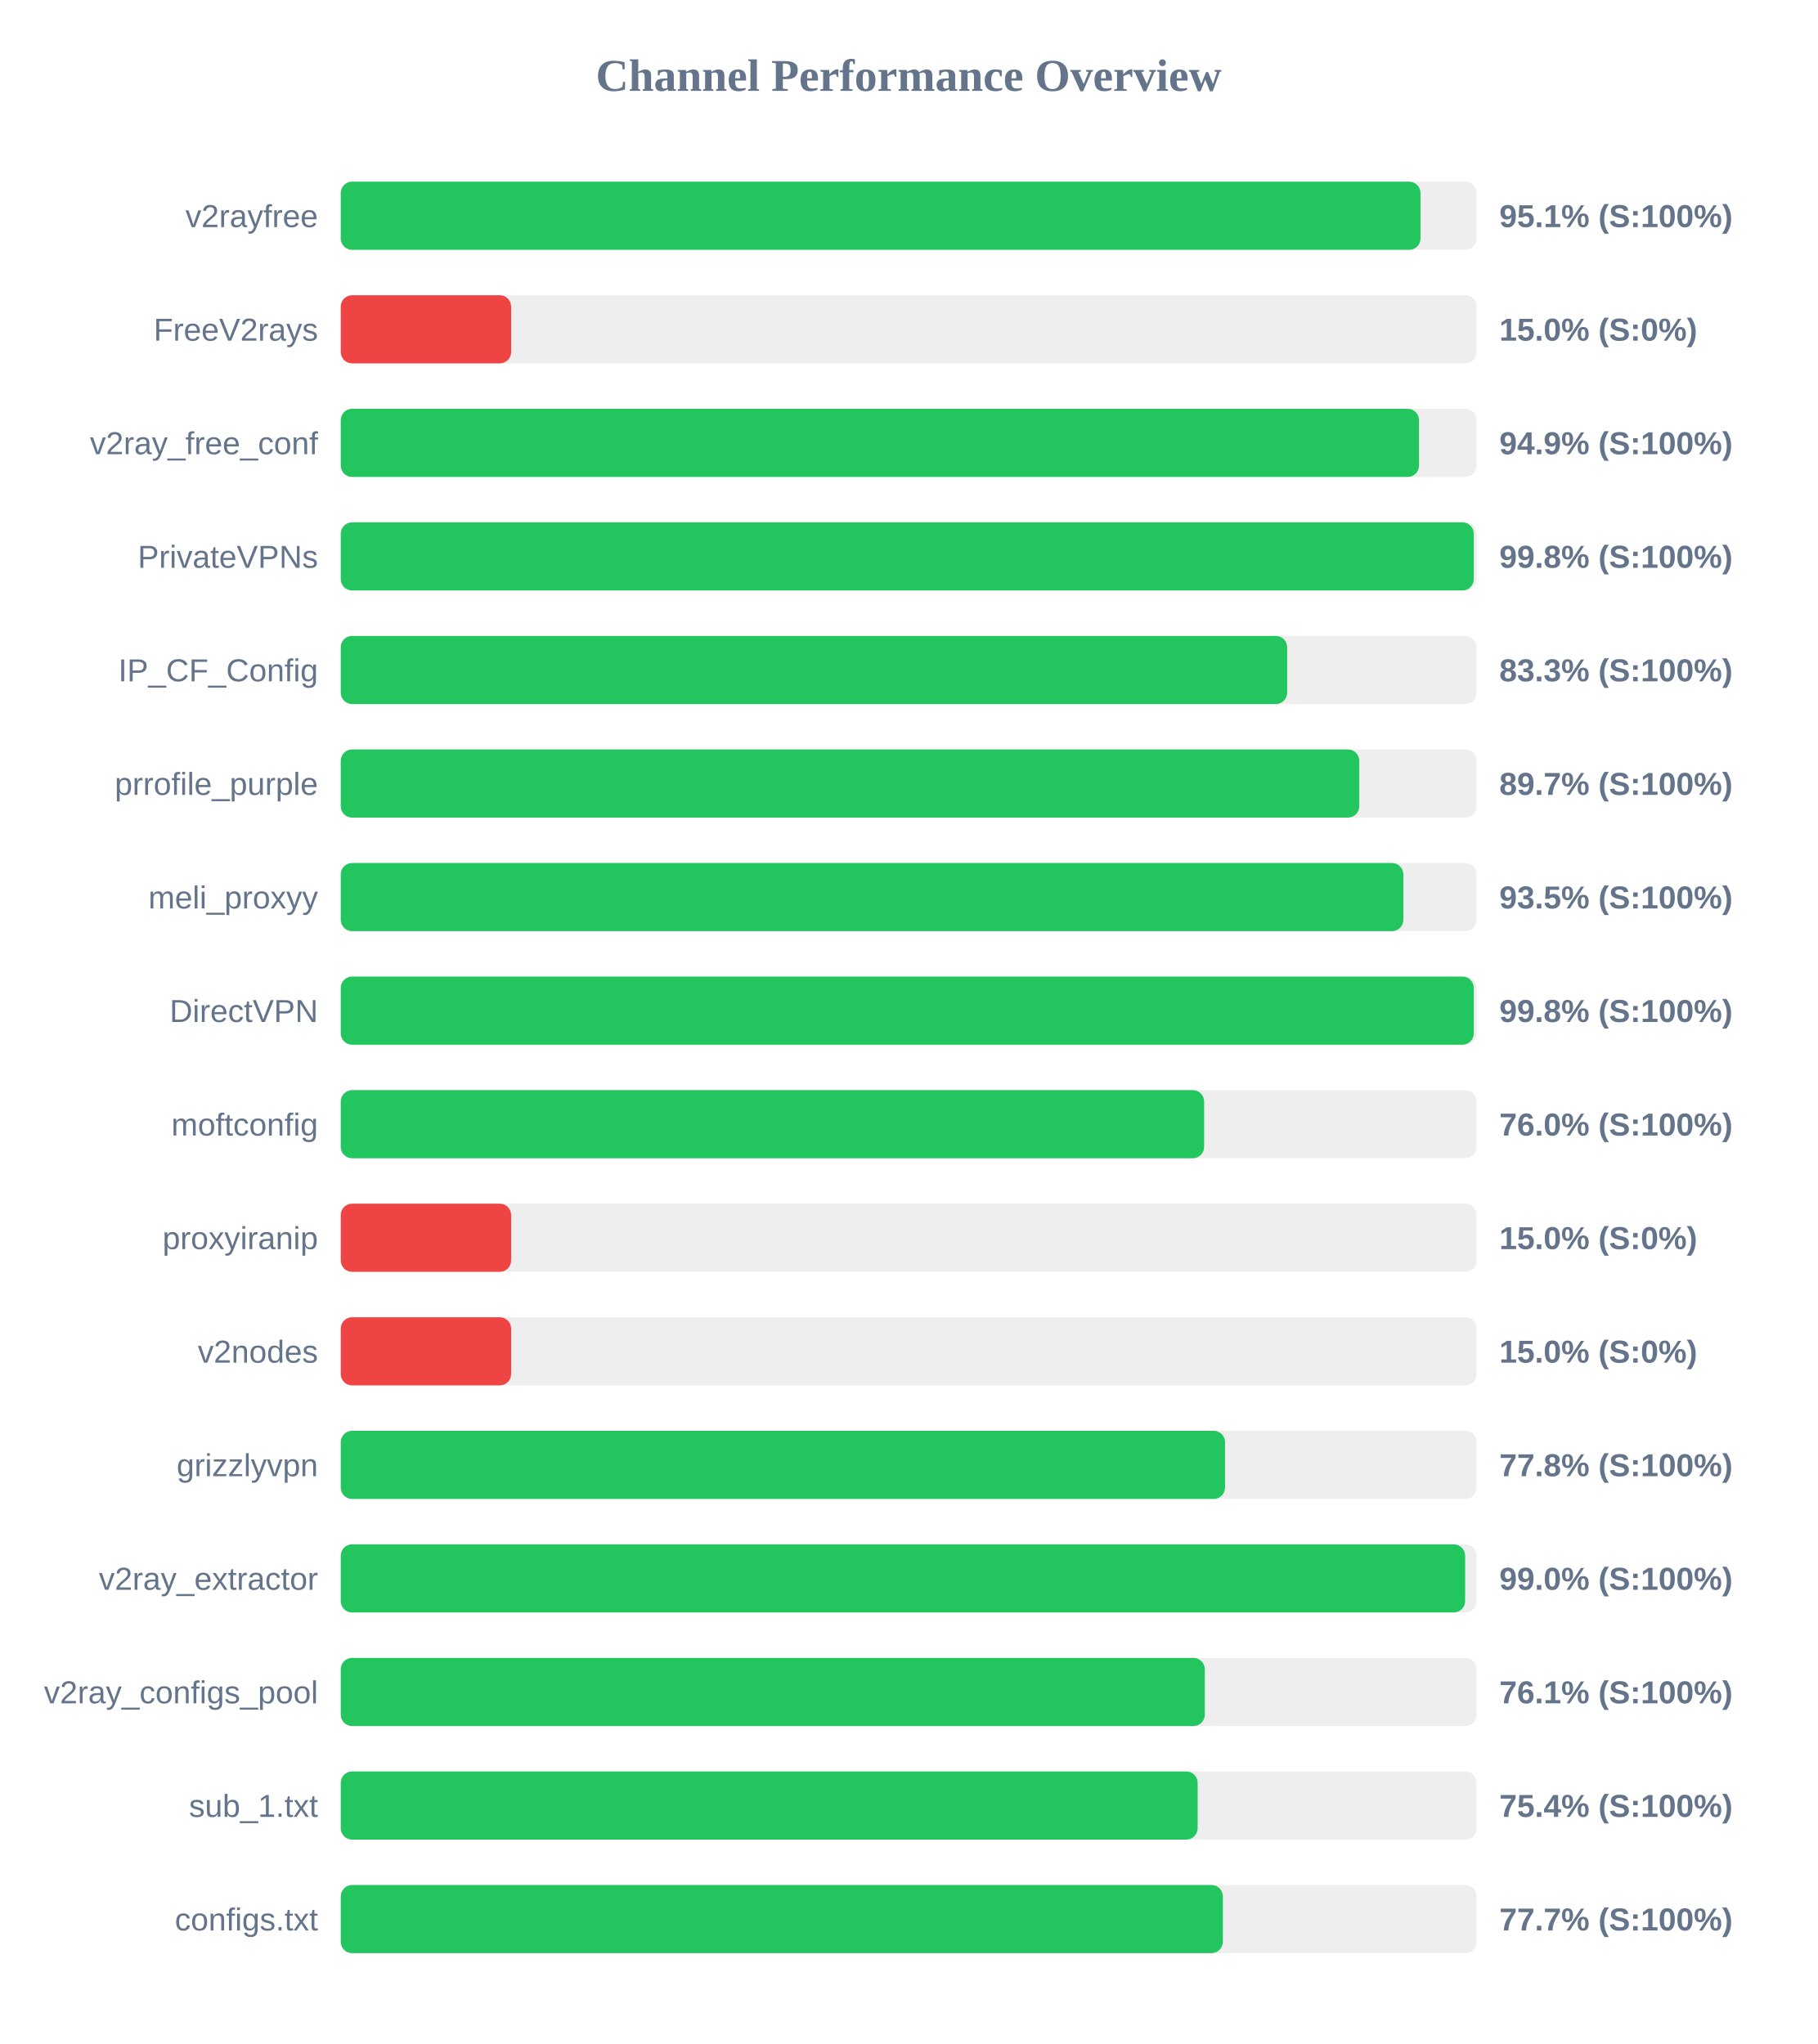
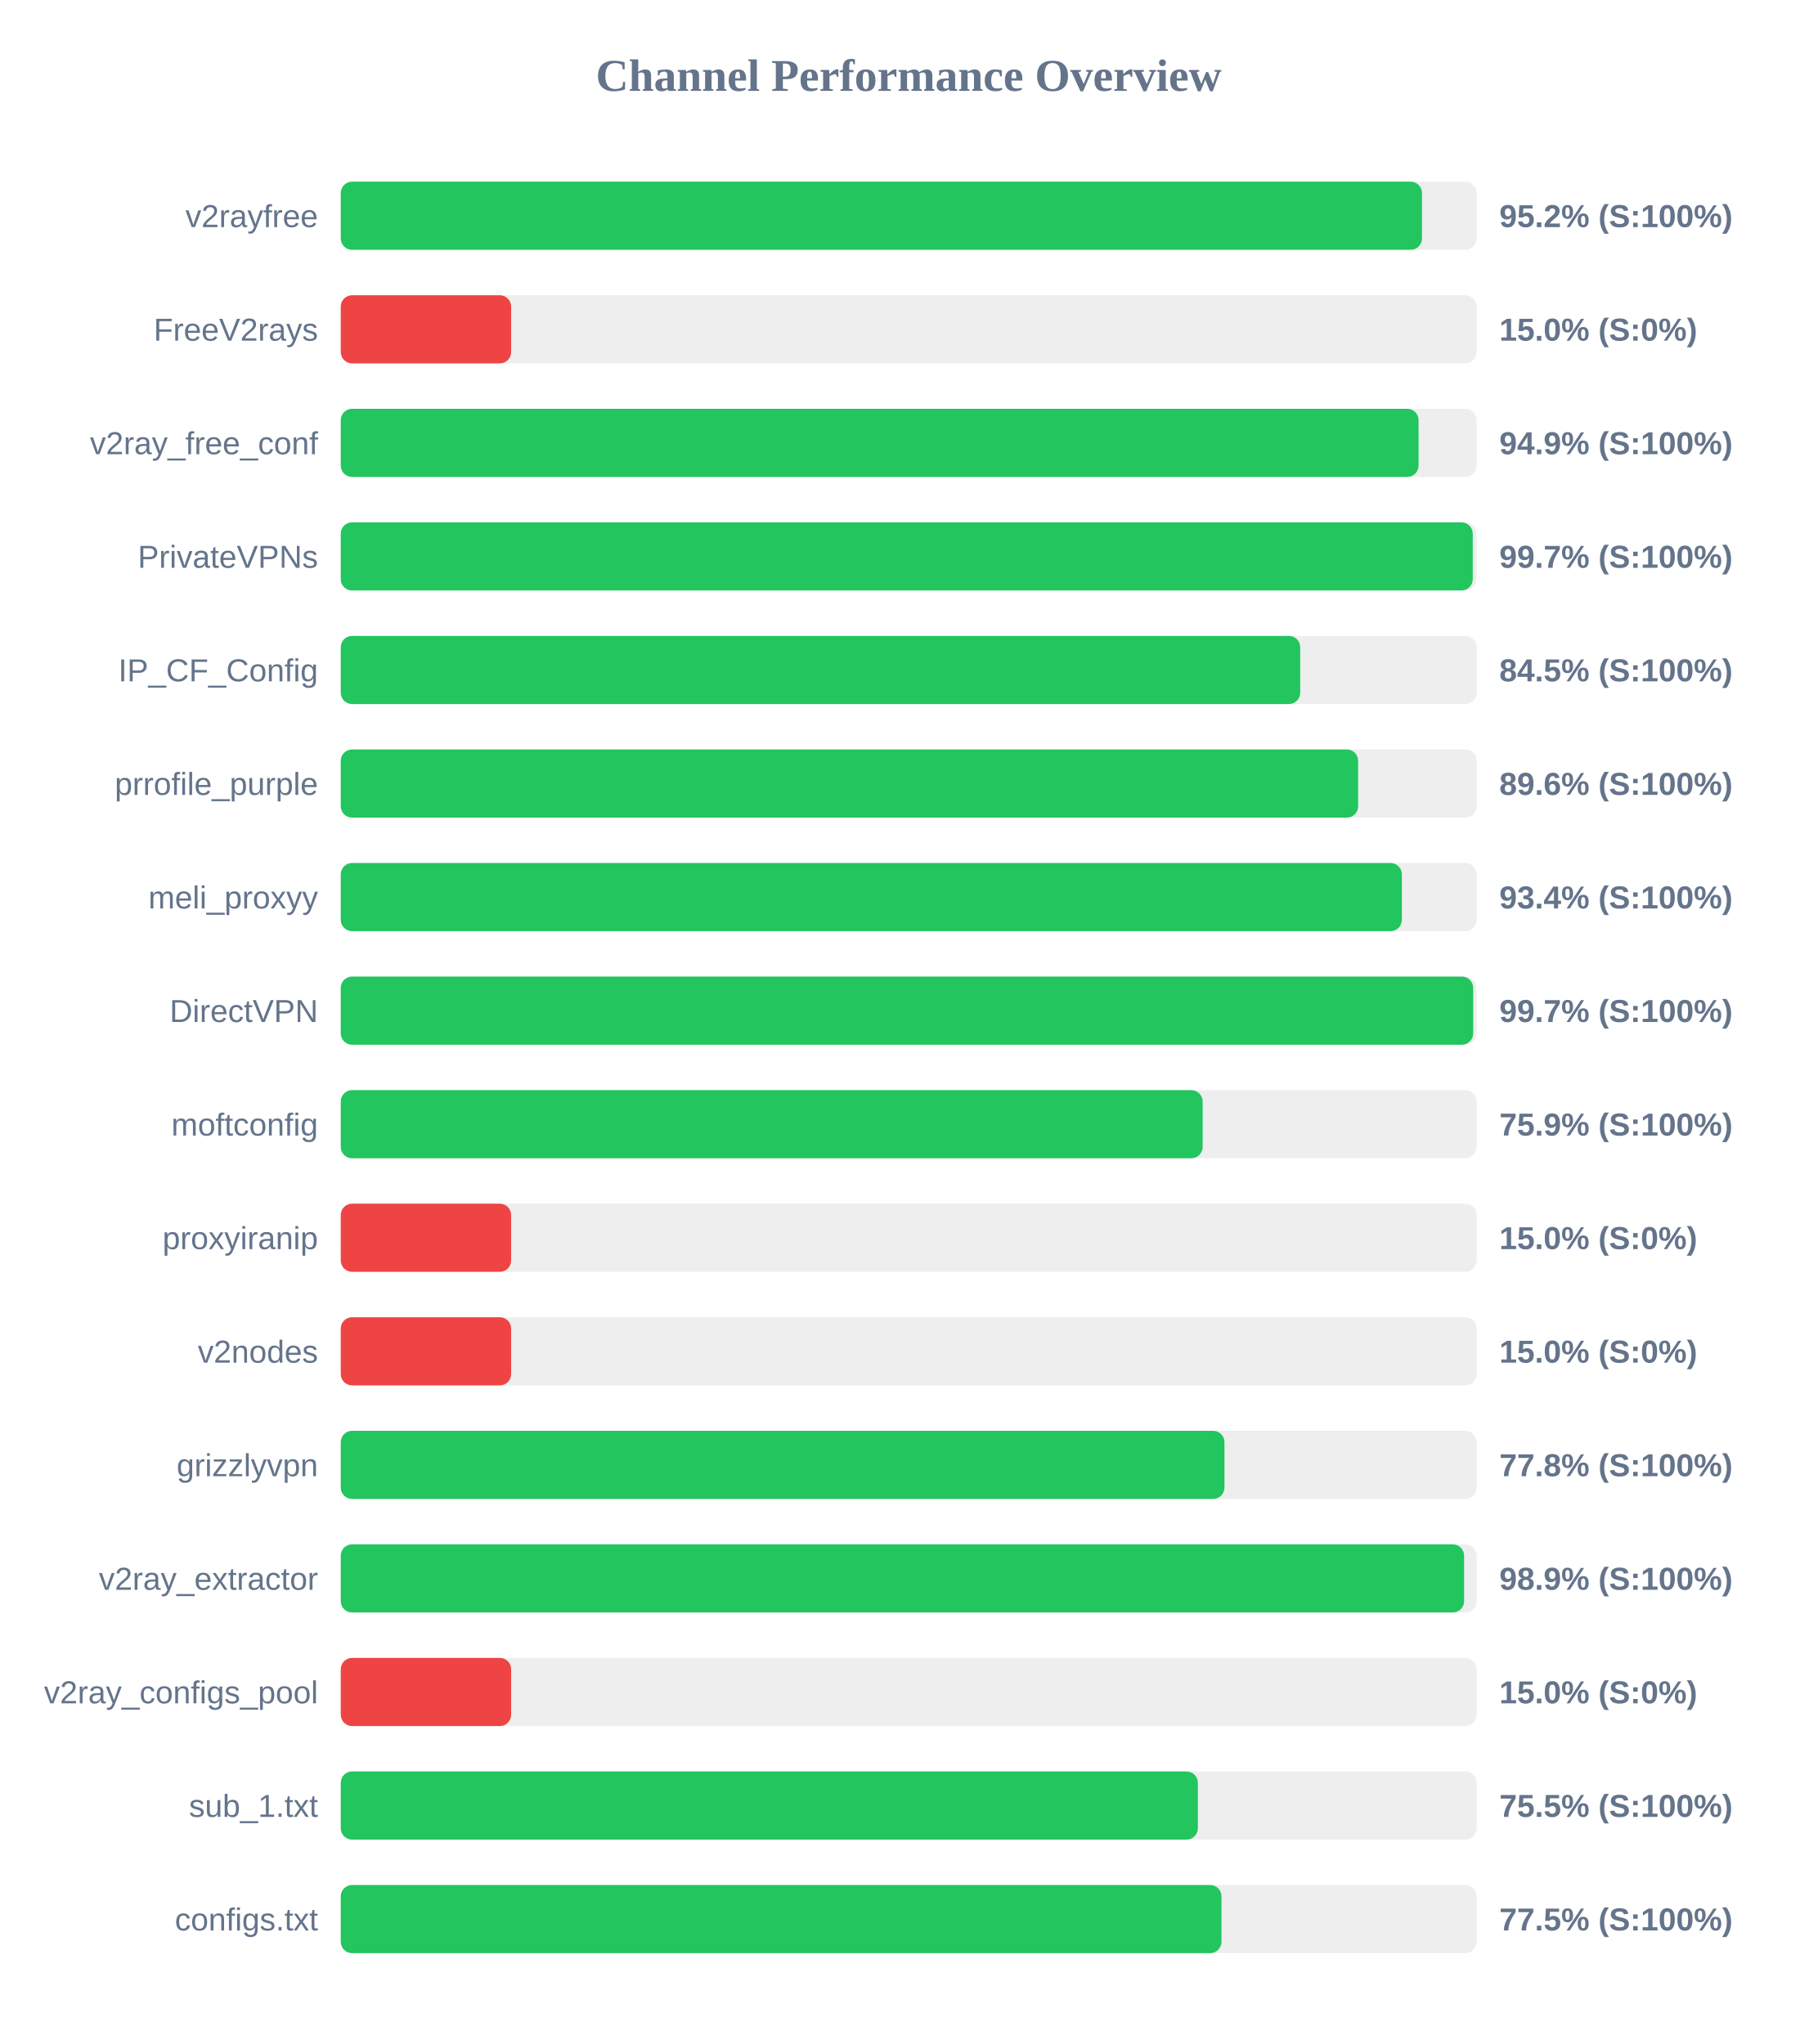
<svg xmlns="http://www.w3.org/2000/svg" width="800" height="900" version="1.1">
  <style>
        .row { font: 14px Arial; fill: #64748b; }
        .score { font: bold 14px Arial; fill: #64748b; }
    </style>
  <text x="400" y="40" text-anchor="middle" font-size="20px" font-weight="bold" fill="#64748b">Channel Performance Overview</text>
  <rect x="150" y="80" width="500" height="30" fill="#eee" rx="5" />
-   <rect x="150" y="80" width="475.3" height="30" fill="#22c55e" rx="5" />
+   <rect x="150" y="80" width="475.95" height="30" fill="#22c55e" rx="5" />
  <text x="140" y="100" text-anchor="end" class="row">v2rayfree</text>
-   <text x="660" y="100" text-anchor="start" class="score">95.1% (S:100%)</text>
+   <text x="660" y="100" text-anchor="start" class="score">95.2% (S:100%)</text>
  <rect x="150" y="130" width="500" height="30" fill="#eee" rx="5" />
  <rect x="150" y="130" width="75.0" height="30" fill="#ef4444" rx="5" />
  <text x="140" y="150" text-anchor="end" class="row">FreeV2rays</text>
  <text x="660" y="150" text-anchor="start" class="score">15.0% (S:0%)</text>
  <rect x="150" y="180" width="500" height="30" fill="#eee" rx="5" />
-   <rect x="150" y="180" width="474.65" height="30" fill="#22c55e" rx="5" />
+   <rect x="150" y="180" width="474.45" height="30" fill="#22c55e" rx="5" />
  <text x="140" y="200" text-anchor="end" class="row">v2ray_free_conf</text>
  <text x="660" y="200" text-anchor="start" class="score">94.9% (S:100%)</text>
  <rect x="150" y="230" width="500" height="30" fill="#eee" rx="5" />
-   <rect x="150" y="230" width="498.75" height="30" fill="#22c55e" rx="5" />
+   <rect x="150" y="230" width="498.3" height="30" fill="#22c55e" rx="5" />
  <text x="140" y="250" text-anchor="end" class="row">PrivateVPNs</text>
-   <text x="660" y="250" text-anchor="start" class="score">99.8% (S:100%)</text>
+   <text x="660" y="250" text-anchor="start" class="score">99.7% (S:100%)</text>
  <rect x="150" y="280" width="500" height="30" fill="#eee" rx="5" />
-   <rect x="150" y="280" width="416.6" height="30" fill="#22c55e" rx="5" />
+   <rect x="150" y="280" width="422.35" height="30" fill="#22c55e" rx="5" />
  <text x="140" y="300" text-anchor="end" class="row">IP_CF_Config</text>
-   <text x="660" y="300" text-anchor="start" class="score">83.3% (S:100%)</text>
+   <text x="660" y="300" text-anchor="start" class="score">84.5% (S:100%)</text>
  <rect x="150" y="330" width="500" height="30" fill="#eee" rx="5" />
-   <rect x="150" y="330" width="448.35" height="30" fill="#22c55e" rx="5" />
+   <rect x="150" y="330" width="447.85" height="30" fill="#22c55e" rx="5" />
  <text x="140" y="350" text-anchor="end" class="row">prrofile_purple</text>
-   <text x="660" y="350" text-anchor="start" class="score">89.7% (S:100%)</text>
+   <text x="660" y="350" text-anchor="start" class="score">89.6% (S:100%)</text>
  <rect x="150" y="380" width="500" height="30" fill="#eee" rx="5" />
-   <rect x="150" y="380" width="467.75" height="30" fill="#22c55e" rx="5" />
+   <rect x="150" y="380" width="467.1" height="30" fill="#22c55e" rx="5" />
  <text x="140" y="400" text-anchor="end" class="row">meli_proxyy</text>
-   <text x="660" y="400" text-anchor="start" class="score">93.5% (S:100%)</text>
+   <text x="660" y="400" text-anchor="start" class="score">93.4% (S:100%)</text>
  <rect x="150" y="430" width="500" height="30" fill="#eee" rx="5" />
-   <rect x="150" y="430" width="498.75" height="30" fill="#22c55e" rx="5" />
+   <rect x="150" y="430" width="498.5" height="30" fill="#22c55e" rx="5" />
  <text x="140" y="450" text-anchor="end" class="row">DirectVPN</text>
-   <text x="660" y="450" text-anchor="start" class="score">99.8% (S:100%)</text>
+   <text x="660" y="450" text-anchor="start" class="score">99.7% (S:100%)</text>
  <rect x="150" y="480" width="500" height="30" fill="#eee" rx="5" />
-   <rect x="150" y="480" width="380.05" height="30" fill="#22c55e" rx="5" />
+   <rect x="150" y="480" width="379.4" height="30" fill="#22c55e" rx="5" />
  <text x="140" y="500" text-anchor="end" class="row">moftconfig</text>
-   <text x="660" y="500" text-anchor="start" class="score">76.0% (S:100%)</text>
+   <text x="660" y="500" text-anchor="start" class="score">75.9% (S:100%)</text>
  <rect x="150" y="530" width="500" height="30" fill="#eee" rx="5" />
  <rect x="150" y="530" width="75.0" height="30" fill="#ef4444" rx="5" />
  <text x="140" y="550" text-anchor="end" class="row">proxyiranip</text>
  <text x="660" y="550" text-anchor="start" class="score">15.0% (S:0%)</text>
  <rect x="150" y="580" width="500" height="30" fill="#eee" rx="5" />
  <rect x="150" y="580" width="75.0" height="30" fill="#ef4444" rx="5" />
  <text x="140" y="600" text-anchor="end" class="row">v2nodes</text>
  <text x="660" y="600" text-anchor="start" class="score">15.0% (S:0%)</text>
  <rect x="150" y="630" width="500" height="30" fill="#eee" rx="5" />
-   <rect x="150" y="630" width="389.25" height="30" fill="#22c55e" rx="5" />
+   <rect x="150" y="630" width="389.0" height="30" fill="#22c55e" rx="5" />
  <text x="140" y="650" text-anchor="end" class="row">grizzlyvpn</text>
  <text x="660" y="650" text-anchor="start" class="score">77.8% (S:100%)</text>
  <rect x="150" y="680" width="500" height="30" fill="#eee" rx="5" />
-   <rect x="150" y="680" width="494.95" height="30" fill="#22c55e" rx="5" />
+   <rect x="150" y="680" width="494.5" height="30" fill="#22c55e" rx="5" />
  <text x="140" y="700" text-anchor="end" class="row">v2ray_extractor</text>
-   <text x="660" y="700" text-anchor="start" class="score">99.0% (S:100%)</text>
+   <text x="660" y="700" text-anchor="start" class="score">98.9% (S:100%)</text>
  <rect x="150" y="730" width="500" height="30" fill="#eee" rx="5" />
-   <rect x="150" y="730" width="380.35" height="30" fill="#22c55e" rx="5" />
+   <rect x="150" y="730" width="75.0" height="30" fill="#ef4444" rx="5" />
  <text x="140" y="750" text-anchor="end" class="row">v2ray_configs_pool</text>
-   <text x="660" y="750" text-anchor="start" class="score">76.1% (S:100%)</text>
+   <text x="660" y="750" text-anchor="start" class="score">15.0% (S:0%)</text>
  <rect x="150" y="780" width="500" height="30" fill="#eee" rx="5" />
-   <rect x="150" y="780" width="377.2" height="30" fill="#22c55e" rx="5" />
+   <rect x="150" y="780" width="377.3" height="30" fill="#22c55e" rx="5" />
  <text x="140" y="800" text-anchor="end" class="row">sub_1.txt</text>
-   <text x="660" y="800" text-anchor="start" class="score">75.4% (S:100%)</text>
+   <text x="660" y="800" text-anchor="start" class="score">75.5% (S:100%)</text>
  <rect x="150" y="830" width="500" height="30" fill="#eee" rx="5" />
-   <rect x="150" y="830" width="388.3" height="30" fill="#22c55e" rx="5" />
+   <rect x="150" y="830" width="387.7" height="30" fill="#22c55e" rx="5" />
  <text x="140" y="850" text-anchor="end" class="row">configs.txt</text>
-   <text x="660" y="850" text-anchor="start" class="score">77.7% (S:100%)</text>
+   <text x="660" y="850" text-anchor="start" class="score">77.5% (S:100%)</text>
</svg>
